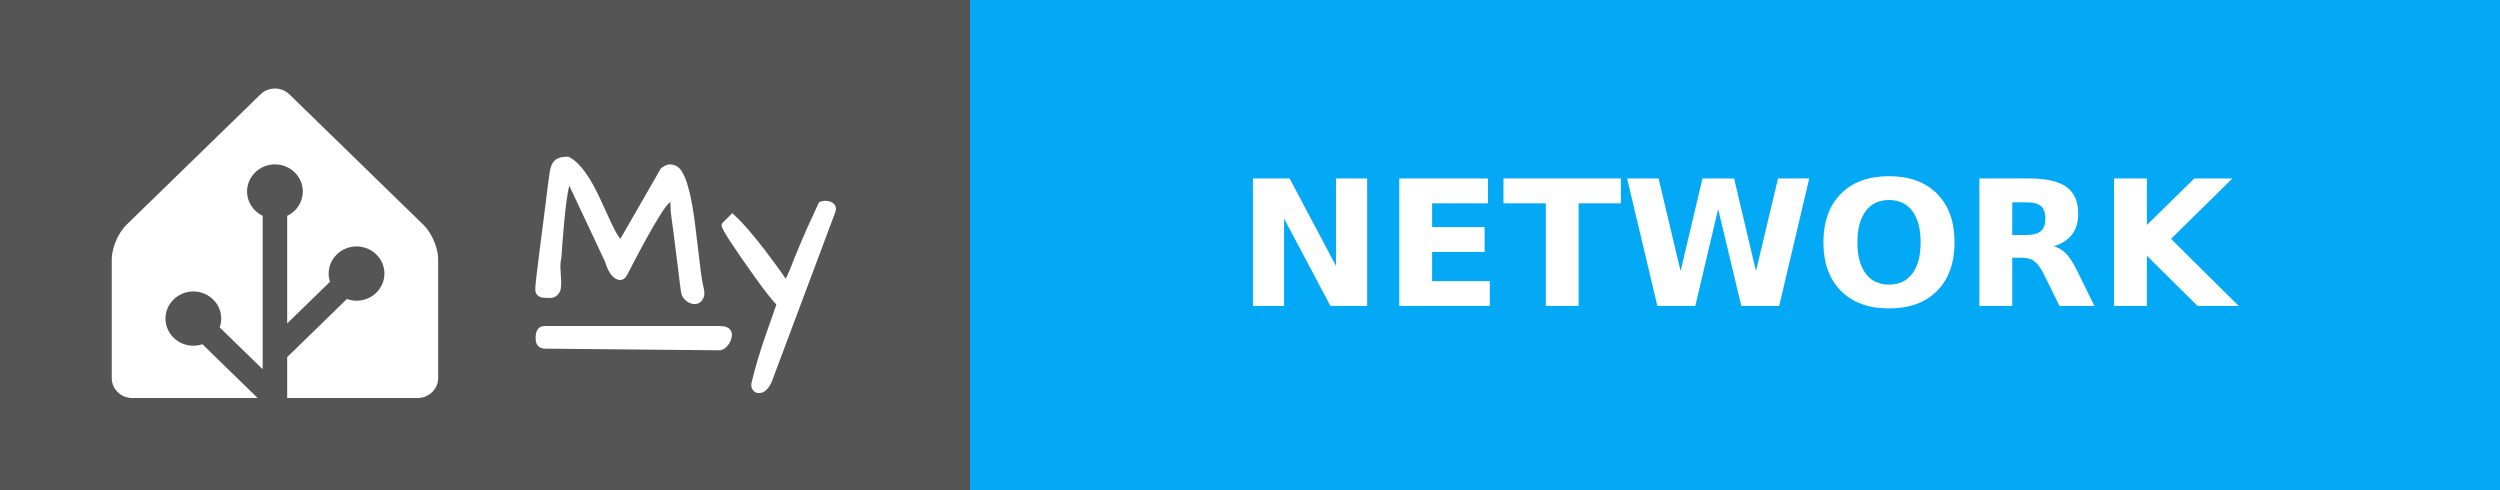
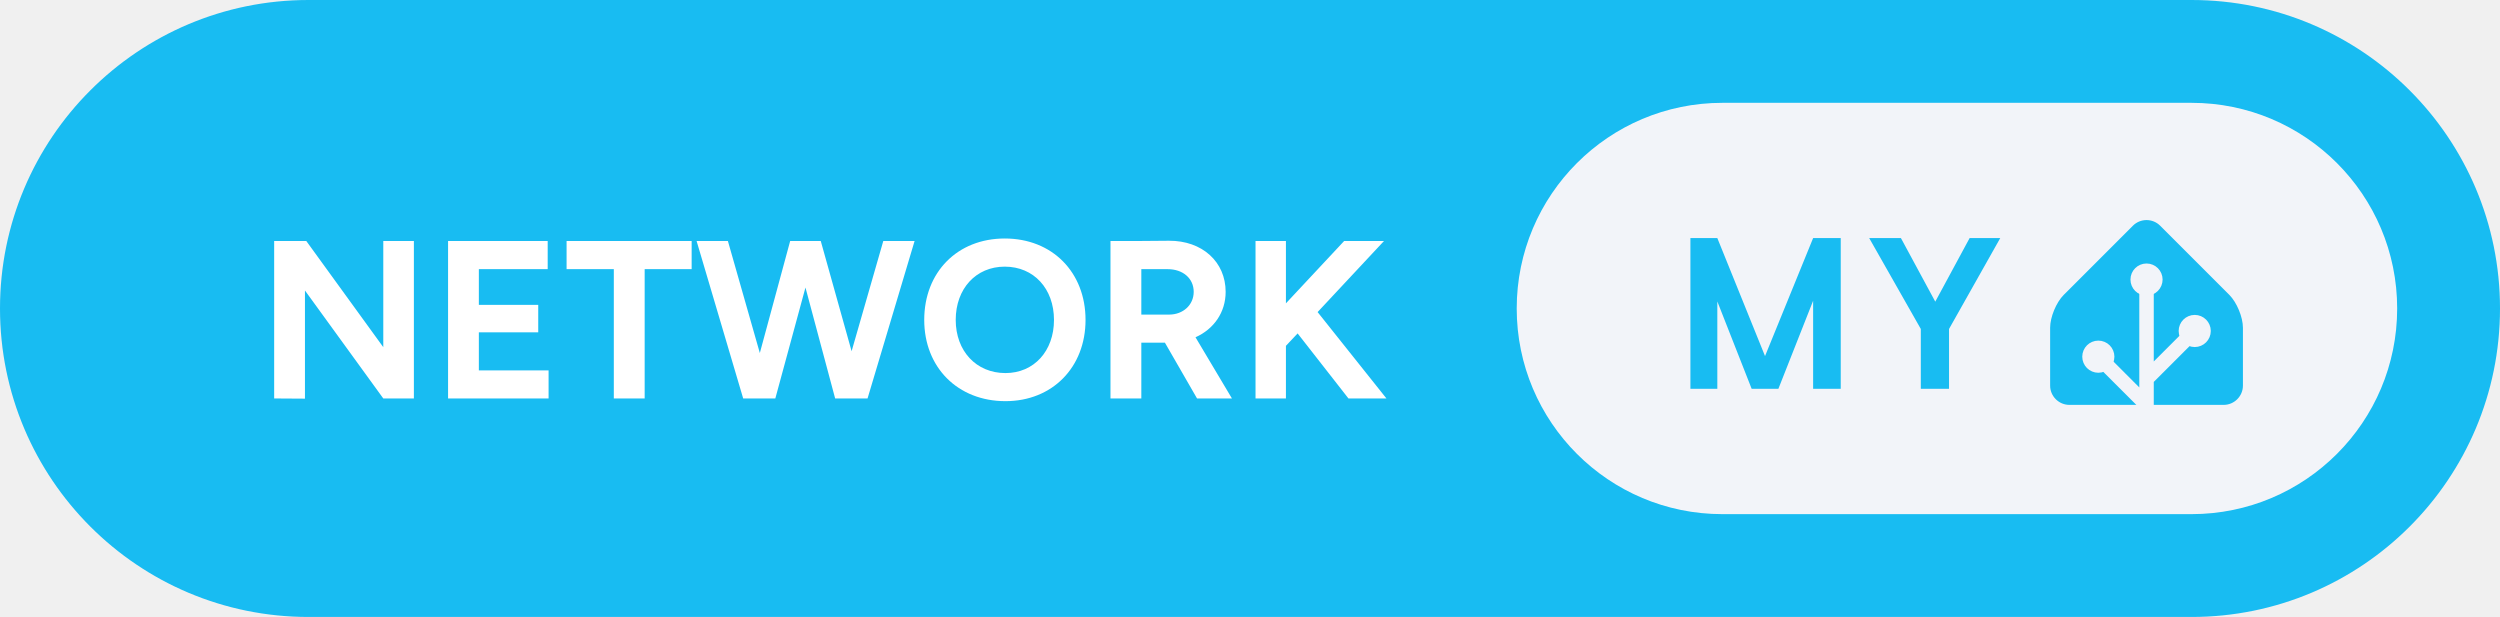
- <svg xmlns="http://www.w3.org/2000/svg" width="143" height="28" aria-label="MY: NETWORK" style="border-radius:4px">
-   <g shape-rendering="crispEdges">
-     <path fill="#555" d="M0 0h55.5v28H0z" />
-     <path fill="#03a9f4" d="M55.5 0H143v28H55.5z" />
-   </g>
-   <g fill="#fff" font-family="Verdana,Geneva,DejaVu Sans,sans-serif" font-size="100" text-anchor="middle" text-rendering="geometricPrecision">
-     <path d="M15.727 5.065c-.3 0-.598.11-.825.331l-7.685 7.48a2.555 2.555 0 0 0-.32.402 3.666 3.476 0 0 0-.48 1.246c-.002.016-.007.032-.008.047a1.863 1.863 0 0 0-.017.245v6.815c0 .624.525 1.136 1.167 1.136h7.178l-3.16-3.077a1.546 1.466 0 0 1-.517.086c-.88 0-1.595-.697-1.595-1.553 0-.855.716-1.552 1.595-1.552s1.594.697 1.594 1.552a1.5 1.5 0 0 1-.088.504l2.46 2.395v-8.775a1.642 1.557 0 0 1-.894-1.393c0-.855.716-1.552 1.595-1.552s1.595.697 1.595 1.552a1.55 1.55 0 0 1-.895 1.393V18.5l2.447-2.382a1.68 1.592 0 0 1-.074-.47c0-.856.715-1.553 1.594-1.553.88 0 1.595.697 1.595 1.553s-.716 1.553-1.595 1.553a1.61 1.61 0 0 1-.551-.099l-3.416 3.326v2.337h7.468c.562 0 1.034-.39 1.143-.907.015-.074.024-.15.024-.228v-6.815a2.031 1.926 0 0 0-.017-.244 3.646 3.457 0 0 0-.488-1.293 2.783 2.639 0 0 0-.155-.218 2.04 1.934 0 0 0-.166-.184l-7.685-7.48a1.148 1.088 0 0 0-.824-.332z" />
-     <g style="stroke-width:.3;stroke:#fff">
-       <path d="m31.903 15.27.048.872q0 .072-.012.263 0 .191-.143.347-.132.143-.335.143-.192 0-.3-.012-.394 0-.394-.347 0-.287.263-2.307.263-2.032.335-2.618l.12-.98q.06-.407.083-.598.024-.192.072-.383.048-.191.144-.31.179-.228.693-.228.86.43 1.77 2.44.645 1.434.86 1.816.215.383.419.526l2.39-4.16q.252-.18.383-.18.383 0 .586.347.203.347.335.85.143.49.239 1.087.107.598.18 1.255.083.646.155 1.268.167 1.494.25 1.876.096.383.096.55 0 .156-.107.311-.108.144-.3.144-.19 0-.382-.144-.191-.155-.239-.37-.036-.227-.084-.586-.035-.359-.095-.801-.06-.454-.12-.945-.06-.502-.12-.956l-.107-.801-.072-.538q0-.24-.012-.442-.012-.204-.095-.251-.084-.048-.263.12-.168.155-.478.645-.67 1.04-1.937 3.503-.168.298-.443.131-.322-.18-.55-.92l-2.2-4.675q-.286.574-.525 3.802-.036.394-.048.67-.06.298-.06.585zM44.007 21.773q-.251.562-.598.562-.168 0-.251-.156-.072-.143 0-.346.263-1.112.753-2.535.502-1.423.67-1.913-.419-.418-1.316-1.674-1.84-2.582-1.84-2.833 0-.012.011-.024l.455-.454q.944.873 2.462 2.965.383.526.61.884.251-.502.395-.86l.227-.586.25-.598q.407-.992 1.125-2.522.107-.048.227-.048.299 0 .43.155.048.06.048.144 0 .071-.024.143zM31.14 18.797h10.006c.28 0 .57.055.57.357s-.29.735-.57.733l-9.962-.094c-.28-.003-.396-.15-.396-.451 0-.302.073-.545.353-.545z" />
-     </g>
-     <text x="992.5" y="175" font-weight="bold" textLength="635" transform="scale(.1)">NETWORK</text>
+ <svg xmlns="http://www.w3.org/2000/svg" width="194.5" height="48" aria-label="MY: NETWORK" viewBox="0 0 389 96">
+   <rect width="389" height="96" fill="#18BCF2" rx="48" />
+   <path fill="#fff" d="m42.66 62 4.79.03V45.2L59.64 62h4.76V37.5h-4.76v16.52L47.66 37.5h-5Zm27.06 0h15.64v-4.37H74.51v-5.92h9.24v-4.27h-9.24v-5.56h10.71V37.5h-15.5Zm25.79 0h4.8V41.88h7.31V37.5H88.16v4.38h7.35Zm20.13 0h5l4.69-17.26L129.95 62h5.04l7.32-24.5h-4.87l-4.93 17.15-4.8-17.15h-4.76l-4.72 17.43-4.97-17.43h-4.87Zm40.81.42c7.28 0 12.46-5.25 12.46-12.64 0-7.42-5.18-12.67-12.57-12.67-7.35 0-12.53 5.22-12.53 12.67 0 7.39 5.22 12.64 12.64 12.64Zm0-4.37c-4.55 0-7.74-3.43-7.74-8.27 0-4.86 3.15-8.29 7.63-8.29 4.52 0 7.66 3.43 7.66 8.29 0 4.84-3.11 8.27-7.55 8.27ZM172.79 62h4.8v-8.68h3.67l5 8.68h5.43l-5.67-9.52c2.83-1.26 4.69-3.85 4.69-7.07 0-4.66-3.64-7.98-8.82-7.95l-4.86.04h-4.24Zm8.89-20.12c2.38 0 4.06 1.43 4.06 3.53 0 2.06-1.68 3.54-3.81 3.54h-4.34v-7.07ZM195.36 62h4.73v-8.19l1.82-1.93L209.82 62h5.91l-10.71-13.44 10.33-11.06h-6.2l-9.06 9.7v-9.7h-4.73Z" />
+   <g style="transform:translate(-108px,0)">
+     <rect width="137" height="64" x="344" y="16" fill="#F2F4F9" rx="32" />
+     <path fill="#18BCF2" d="M394.419 37.047V60.5h-4.297V46.797L384.716 60.5h-4.157l-5.343-13.594V60.5h-4.188V37.047h4.188l7.422 18.36 7.484-18.36h4.297Zm9.365 0 5.344 9.89 5.344-9.89h4.766l-7.969 14.14V60.5h-4.391v-9.313l-8.031-14.14h4.937ZM457 60c0 1.65-1.35 3-3 3h-24c-1.65 0-3-1.35-3-3v-9c0-1.65.95-3.95 2.12-5.12l10.76-10.76a3 3 0 0 1 4.24 0l10.76 10.76c1.17 1.17 2.12 3.47 2.12 5.12v9Z" />
+     <path fill="#F2F4F9" stroke="#F2F4F9" d="M442 45.5a2 2 0 1 0 0-4 2 2 0 0 0 0 4Z" />
+     <path fill="#F2F4F9" stroke="#F2F4F9" stroke-miterlimit="10" d="M449.5 53.5a2 2 0 1 0 0-4 2 2 0 0 0 0 4ZM434.5 57.5a2 2 0 1 0 0-4 2 2 0 0 0 0 4Z" />
+     <path fill="none" stroke="#F2F4F9" stroke-miterlimit="10" stroke-width="2.25" d="M442 43.48V63l-7.5-7.5M449.5 51.46l-7.41 7.41" />
  </g>
</svg>
